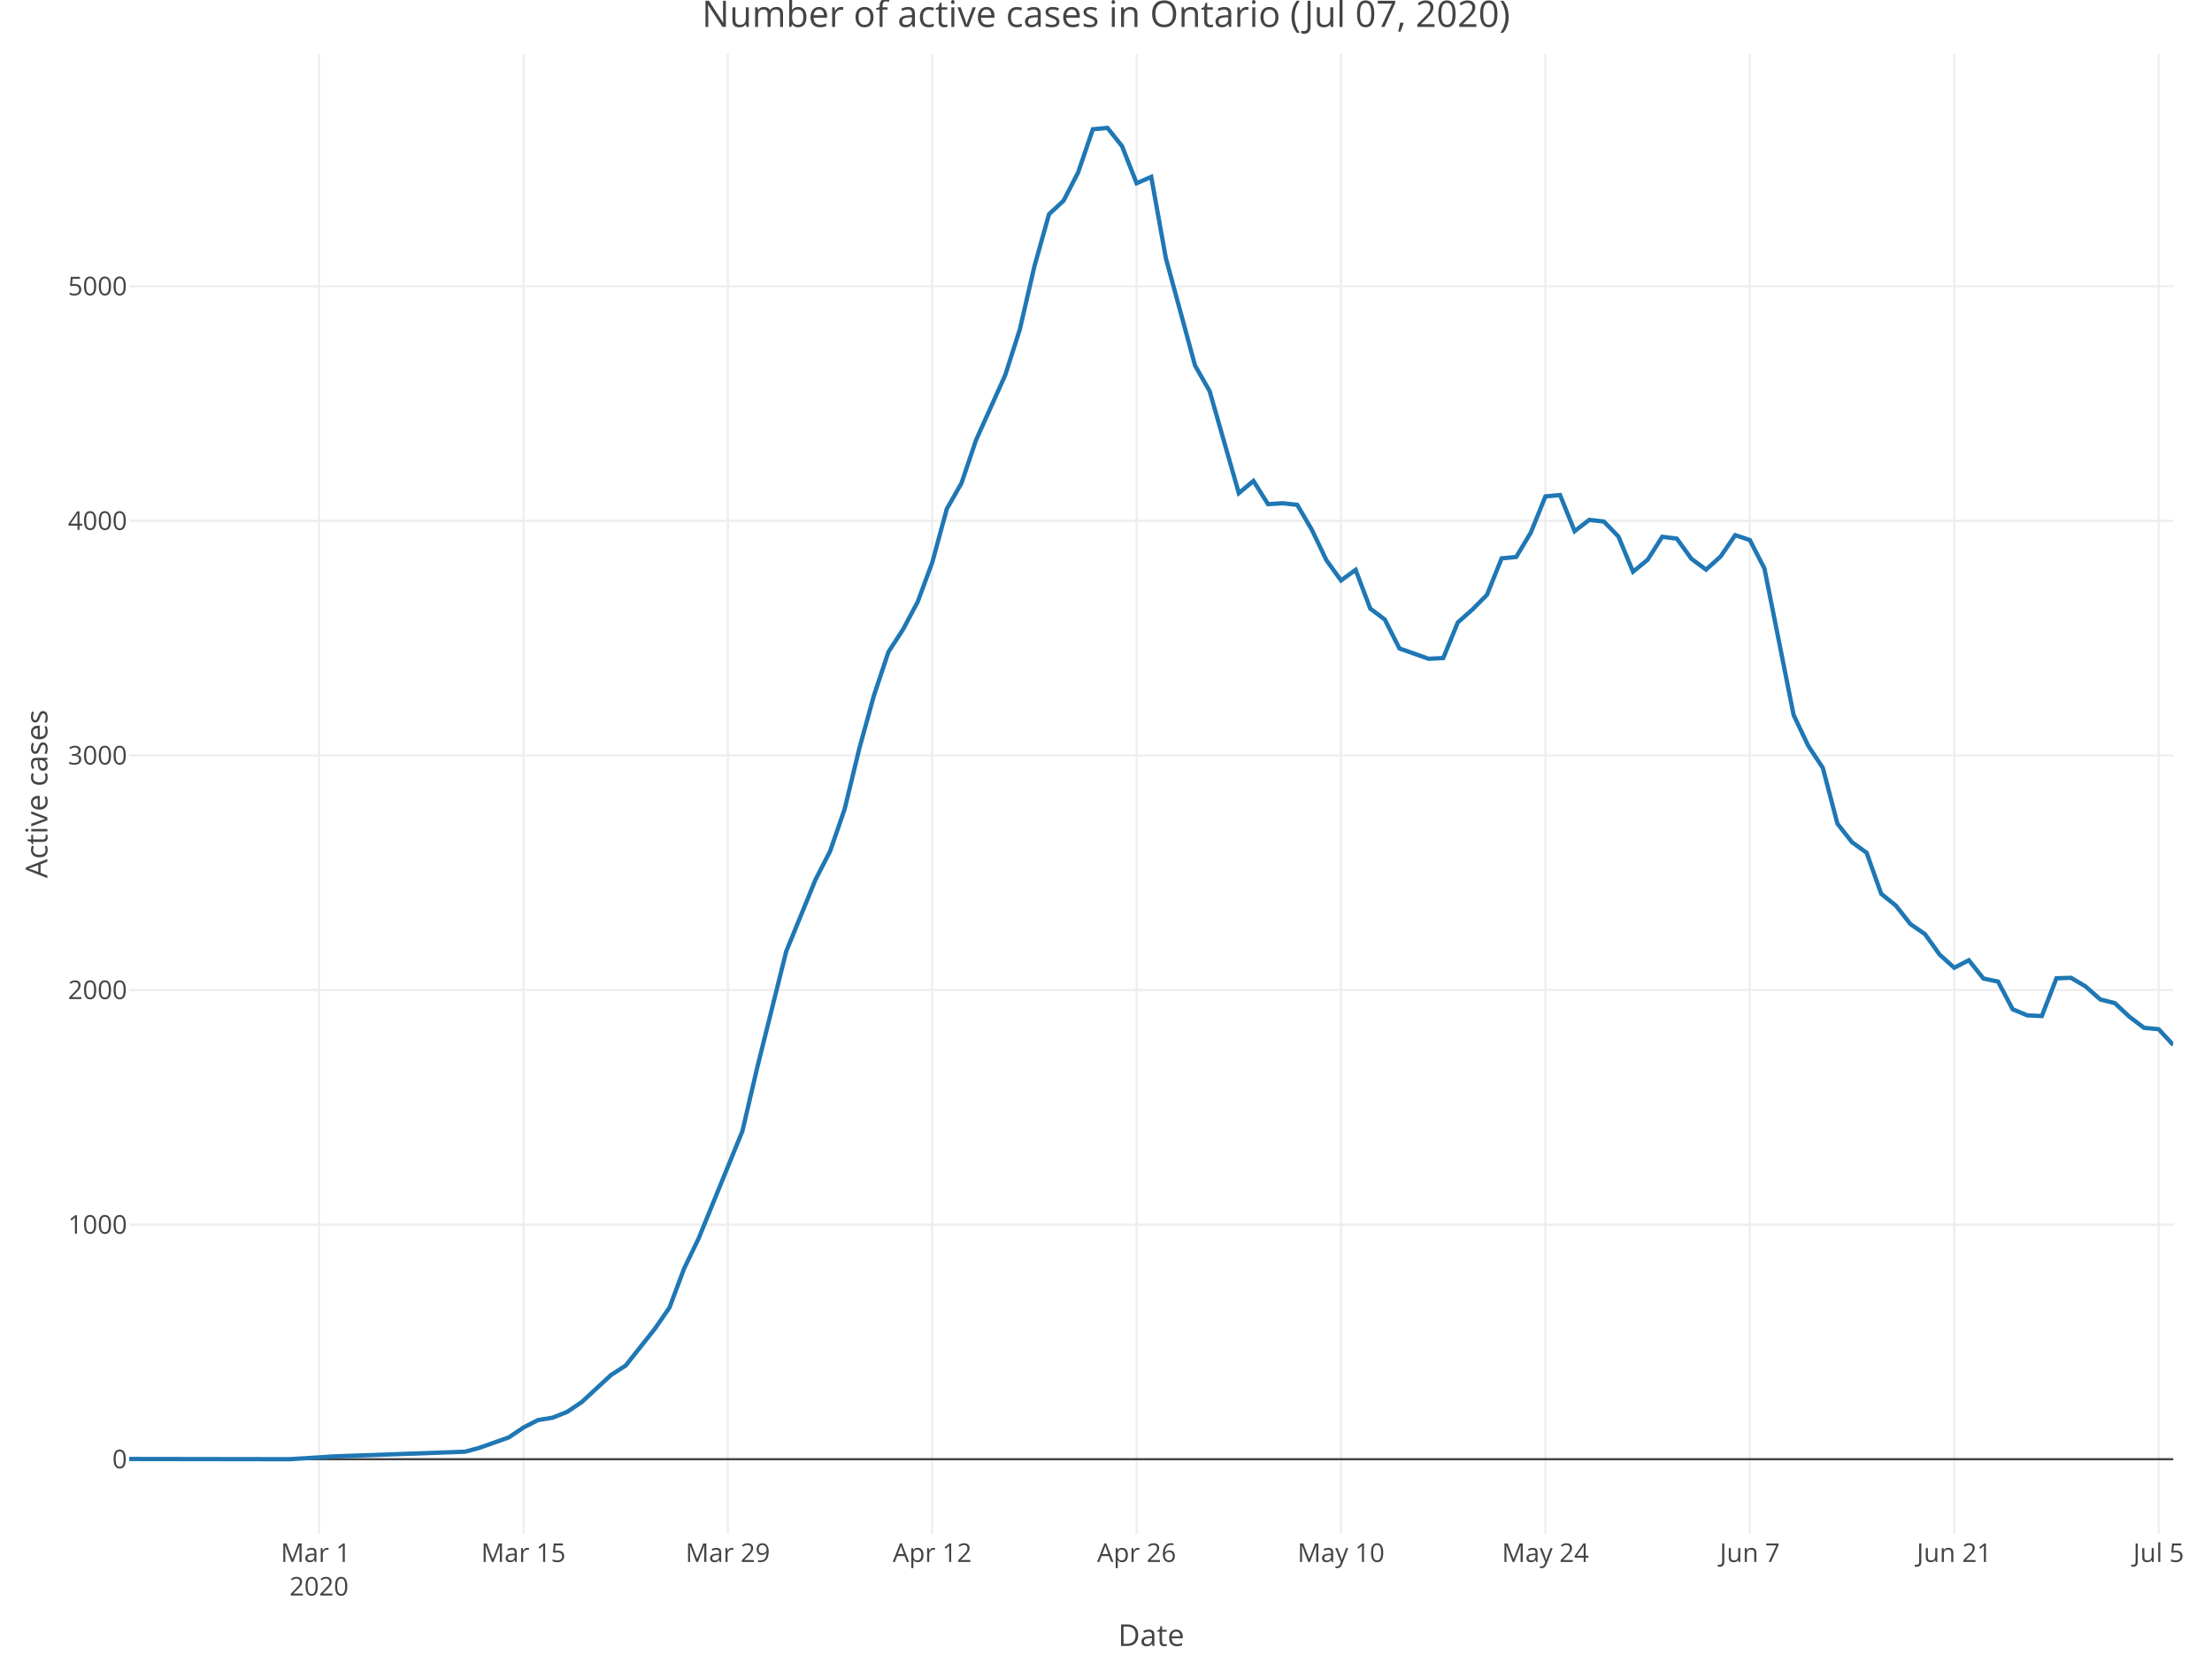
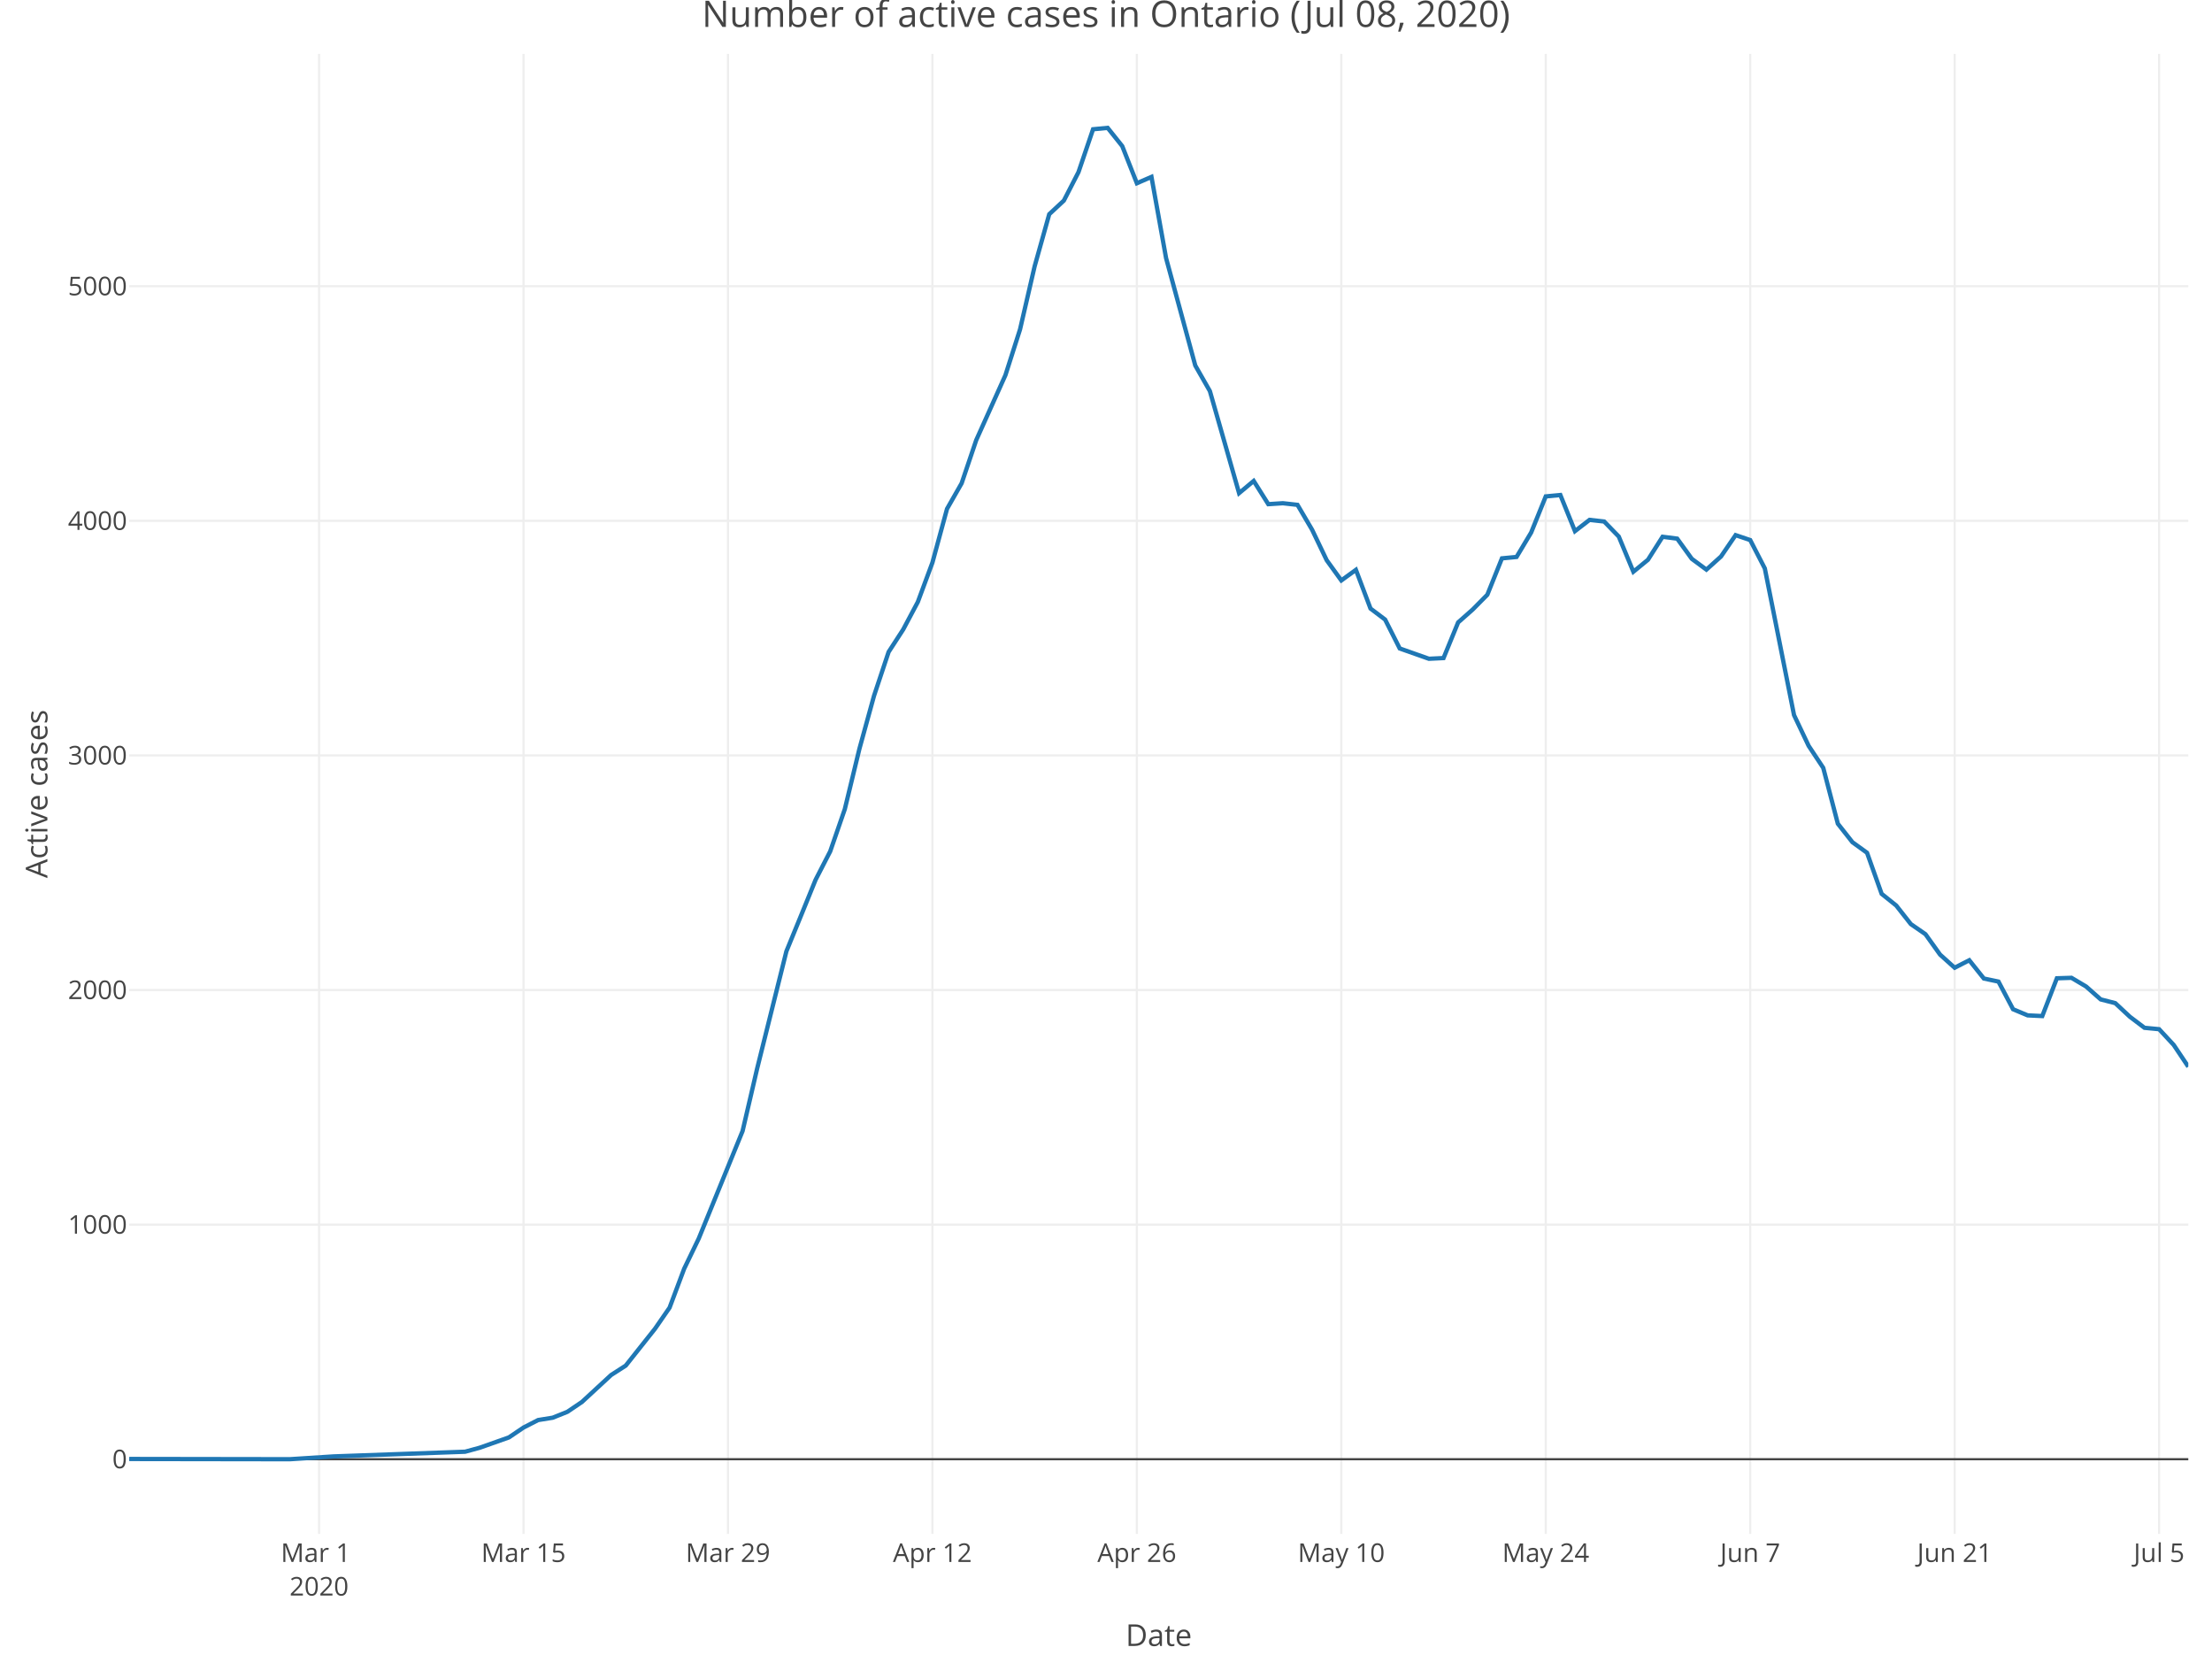
<svg xmlns="http://www.w3.org/2000/svg" class="main-svg" width="1027" height="768" style="" viewBox="0 0 1027 768">
  <rect x="0" y="0" width="1027" height="768" style="fill: rgb(255, 255, 255); fill-opacity: 1;" />
-   <defs id="defs-fa66d3">
+   <defs id="defs-3e1bd1">
    <g class="clips">
-       <clipPath id="clipfa66d3xyplot" class="plotclip">
-         <rect width="949" height="687" />
+       <clipPath id="clip3e1bd1xyplot" class="plotclip">
+         <rect width="956" height="687" />
      </clipPath>
-       <clipPath class="axesclip" id="clipfa66d3x">
-         <rect x="60" y="0" width="949" height="768" />
+       <clipPath class="axesclip" id="clip3e1bd1x">
+         <rect x="60" y="0" width="956" height="768" />
      </clipPath>
-       <clipPath class="axesclip" id="clipfa66d3y">
+       <clipPath class="axesclip" id="clip3e1bd1y">
        <rect x="0" y="25" width="1027" height="687" />
      </clipPath>
-       <clipPath class="axesclip" id="clipfa66d3xy">
-         <rect x="60" y="25" width="949" height="687" />
+       <clipPath class="axesclip" id="clip3e1bd1xy">
+         <rect x="60" y="25" width="956" height="687" />
      </clipPath>
    </g>
    <g class="gradients" />
  </defs>
  <g class="bglayer" />
  <g class="layer-below">
    <g class="imagelayer" />
    <g class="shapelayer" />
  </g>
  <g class="cartesianlayer">
    <g class="subplot xy">
      <g class="layer-subplot">
        <g class="shapelayer" />
        <g class="imagelayer" />
      </g>
      <g class="gridlayer">
        <g class="x">
-           <path class="xgrid crisp" transform="translate(148.12,0)" d="M0,25v687" style="stroke: rgb(238, 238, 238); stroke-opacity: 1; stroke-width: 1px;" />
-           <path class="xgrid crisp" transform="translate(243.02,0)" d="M0,25v687" style="stroke: rgb(238, 238, 238); stroke-opacity: 1; stroke-width: 1px;" />
-           <path class="xgrid crisp" transform="translate(337.92,0)" d="M0,25v687" style="stroke: rgb(238, 238, 238); stroke-opacity: 1; stroke-width: 1px;" />
-           <path class="xgrid crisp" transform="translate(432.82,0)" d="M0,25v687" style="stroke: rgb(238, 238, 238); stroke-opacity: 1; stroke-width: 1px;" />
-           <path class="xgrid crisp" transform="translate(527.72,0)" d="M0,25v687" style="stroke: rgb(238, 238, 238); stroke-opacity: 1; stroke-width: 1px;" />
-           <path class="xgrid crisp" transform="translate(622.62,0)" d="M0,25v687" style="stroke: rgb(238, 238, 238); stroke-opacity: 1; stroke-width: 1px;" />
-           <path class="xgrid crisp" transform="translate(717.52,0)" d="M0,25v687" style="stroke: rgb(238, 238, 238); stroke-opacity: 1; stroke-width: 1px;" />
-           <path class="xgrid crisp" transform="translate(812.42,0)" d="M0,25v687" style="stroke: rgb(238, 238, 238); stroke-opacity: 1; stroke-width: 1px;" />
-           <path class="xgrid crisp" transform="translate(907.32,0)" d="M0,25v687" style="stroke: rgb(238, 238, 238); stroke-opacity: 1; stroke-width: 1px;" />
-           <path class="xgrid crisp" transform="translate(1002.22,0)" d="M0,25v687" style="stroke: rgb(238, 238, 238); stroke-opacity: 1; stroke-width: 1px;" />
+           <path class="xgrid crisp" transform="translate(148.14,0)" d="M0,25v687" style="stroke: rgb(238, 238, 238); stroke-opacity: 1; stroke-width: 1px;" />
+           <path class="xgrid crisp" transform="translate(243.06,0)" d="M0,25v687" style="stroke: rgb(238, 238, 238); stroke-opacity: 1; stroke-width: 1px;" />
+           <path class="xgrid crisp" transform="translate(337.99,0)" d="M0,25v687" style="stroke: rgb(238, 238, 238); stroke-opacity: 1; stroke-width: 1px;" />
+           <path class="xgrid crisp" transform="translate(432.91,0)" d="M0,25v687" style="stroke: rgb(238, 238, 238); stroke-opacity: 1; stroke-width: 1px;" />
+           <path class="xgrid crisp" transform="translate(527.83,0)" d="M0,25v687" style="stroke: rgb(238, 238, 238); stroke-opacity: 1; stroke-width: 1px;" />
+           <path class="xgrid crisp" transform="translate(622.75,0)" d="M0,25v687" style="stroke: rgb(238, 238, 238); stroke-opacity: 1; stroke-width: 1px;" />
+           <path class="xgrid crisp" transform="translate(717.67,0)" d="M0,25v687" style="stroke: rgb(238, 238, 238); stroke-opacity: 1; stroke-width: 1px;" />
+           <path class="xgrid crisp" transform="translate(812.6,0)" d="M0,25v687" style="stroke: rgb(238, 238, 238); stroke-opacity: 1; stroke-width: 1px;" />
+           <path class="xgrid crisp" transform="translate(907.52,0)" d="M0,25v687" style="stroke: rgb(238, 238, 238); stroke-opacity: 1; stroke-width: 1px;" />
+           <path class="xgrid crisp" transform="translate(1002.44,0)" d="M0,25v687" style="stroke: rgb(238, 238, 238); stroke-opacity: 1; stroke-width: 1px;" />
        </g>
        <g class="y">
-           <path class="ygrid crisp" transform="translate(0,568.43)" d="M60,0h949" style="stroke: rgb(238, 238, 238); stroke-opacity: 1; stroke-width: 1px;" />
-           <path class="ygrid crisp" transform="translate(0,459.54)" d="M60,0h949" style="stroke: rgb(238, 238, 238); stroke-opacity: 1; stroke-width: 1px;" />
-           <path class="ygrid crisp" transform="translate(0,350.64)" d="M60,0h949" style="stroke: rgb(238, 238, 238); stroke-opacity: 1; stroke-width: 1px;" />
-           <path class="ygrid crisp" transform="translate(0,241.75)" d="M60,0h949" style="stroke: rgb(238, 238, 238); stroke-opacity: 1; stroke-width: 1px;" />
-           <path class="ygrid crisp" transform="translate(0,132.85)" d="M60,0h949" style="stroke: rgb(238, 238, 238); stroke-opacity: 1; stroke-width: 1px;" />
+           <path class="ygrid crisp" transform="translate(0,568.43)" d="M60,0h956" style="stroke: rgb(238, 238, 238); stroke-opacity: 1; stroke-width: 1px;" />
+           <path class="ygrid crisp" transform="translate(0,459.54)" d="M60,0h956" style="stroke: rgb(238, 238, 238); stroke-opacity: 1; stroke-width: 1px;" />
+           <path class="ygrid crisp" transform="translate(0,350.64)" d="M60,0h956" style="stroke: rgb(238, 238, 238); stroke-opacity: 1; stroke-width: 1px;" />
+           <path class="ygrid crisp" transform="translate(0,241.75)" d="M60,0h956" style="stroke: rgb(238, 238, 238); stroke-opacity: 1; stroke-width: 1px;" />
+           <path class="ygrid crisp" transform="translate(0,132.85)" d="M60,0h956" style="stroke: rgb(238, 238, 238); stroke-opacity: 1; stroke-width: 1px;" />
        </g>
      </g>
      <g class="zerolinelayer">
-         <path class="yzl zl crisp" transform="translate(0,677.32)" d="M60,0h949" style="stroke: rgb(68, 68, 68); stroke-opacity: 1; stroke-width: 1px;" />
+         <path class="yzl zl crisp" transform="translate(0,677.32)" d="M60,0h956" style="stroke: rgb(68, 68, 68); stroke-opacity: 1; stroke-width: 1px;" />
      </g>
      <path class="xlines-below" />
      <path class="ylines-below" />
      <g class="overlines-below" />
      <g class="xaxislayer-below" />
      <g class="yaxislayer-below" />
      <g class="overaxes-below" />
-       <g class="plot" transform="translate(60, 25)" clip-path="url('#clipfa66d3xyplot')">
+       <g class="plot" transform="translate(60, 25)" clip-path="url('#clip3e1bd1xyplot')">
        <g class="scatterlayer mlayer">
-           <g class="trace scatter trace1cf8be" style="stroke-miterlimit: 2; opacity: 1;">
+           <g class="trace scatter trace3ef95a" style="stroke-miterlimit: 2; opacity: 1;">
            <g class="fills" />
            <g class="errorbars" />
            <g class="lines">
-               <path class="js-line" d="M0,652.21L74.56,652.32L94.9,651.02L155.91,648.84L162.69,646.99L176.24,642.2L183.02,637.62L189.8,634.14L196.58,633.05L203.36,630.33L210.14,625.75L223.69,613.23L230.47,608.87L244.03,591.78L250.81,581.98L257.59,563.9L264.36,549.85L284.7,499.98L291.48,470.91L305.04,416.57L311.81,400.02L318.59,383.36L325.37,370.18L332.15,350.58L338.93,322.59L345.71,297.98L352.49,277.62L359.26,267.17L366.04,254.42L372.82,236.13L379.6,211.19L386.38,199.32L393.16,179.29L406.71,149.12L413.49,127.89L420.27,98.6L427.05,74.42L433.83,68.11L440.61,54.93L447.39,35L454.16,34.35L460.94,42.84L467.72,60.05L474.5,57.11L481.28,94.79L494.84,144.66L501.61,156.53L515.17,203.9L521.95,198.24L528.73,209.02L535.51,208.58L542.29,209.34L549.06,220.89L555.84,235.04L562.62,244.41L569.4,239.51L576.18,257.47L582.96,262.59L589.74,275.99L603.29,280.78L610.07,280.45L616.85,263.9L623.63,257.91L630.41,251.05L637.19,234.17L643.96,233.52L650.74,222.19L657.52,205.42L664.3,204.77L671.08,221.54L677.86,216.31L684.64,217.07L691.41,224.04L698.19,240.38L704.97,234.82L711.75,224.15L718.53,225.02L725.31,234.39L732.09,239.4L738.86,233.3L745.64,223.39L752.42,225.68L759.2,238.85L772.76,306.91L779.54,321.18L786.31,331.41L793.09,357.33L799.87,365.93L806.65,370.83L813.43,389.89L820.21,395.33L826.99,403.94L833.76,408.62L840.54,418.09L847.32,424.19L854.1,420.71L860.88,429.2L867.66,430.62L874.44,443.46L881.21,446.3L887.99,446.62L894.77,429.09L901.55,428.87L908.33,432.9L915.11,438.89L921.89,440.63L928.66,446.95L935.44,452.07L942.22,452.72L949,460.02" style="vector-effect: non-scaling-stroke; fill: none; stroke: rgb(31, 119, 180); stroke-opacity: 1; stroke-width: 2px; opacity: 1;" />
+               <path class="js-line" d="M0,652.21L74.58,652.32L94.92,651.02L155.94,648.84L162.72,646.99L176.28,642.2L183.06,637.62L189.84,634.14L196.62,633.05L203.4,630.33L210.18,625.75L223.74,613.23L230.52,608.87L244.09,591.78L250.87,581.98L257.65,563.9L264.43,549.85L284.77,499.98L291.55,470.91L305.11,416.57L311.89,400.02L318.67,383.36L325.45,370.18L332.23,350.58L339.01,322.59L345.79,297.98L352.57,277.62L359.35,267.17L366.13,254.42L372.91,236.13L379.69,211.19L386.47,199.32L393.25,179.29L406.81,149.12L413.59,127.89L420.37,98.6L427.15,74.42L433.93,68.11L440.71,54.93L447.49,35L454.27,34.35L461.05,42.84L467.83,60.05L474.61,57.11L481.39,94.79L494.95,144.66L501.73,156.53L515.29,203.9L522.07,198.24L528.85,209.02L535.63,208.58L542.41,209.34L549.19,220.89L555.97,235.04L562.75,244.41L569.53,239.51L576.31,257.47L583.09,262.59L589.87,275.99L603.43,280.78L610.21,280.45L616.99,263.9L623.77,257.91L630.55,251.05L637.33,234.17L644.11,233.52L650.89,222.19L657.67,205.42L664.45,204.77L671.23,221.54L678.01,216.31L684.79,217.07L691.57,224.04L698.35,240.38L705.13,234.82L711.91,224.15L718.7,225.02L725.48,234.39L732.26,239.4L739.04,233.3L745.82,223.39L752.6,225.68L759.38,238.85L772.94,306.91L779.72,321.18L786.5,331.41L793.28,357.33L800.06,365.93L806.84,370.83L813.62,389.89L820.4,395.33L827.18,403.94L833.96,408.62L840.74,418.09L847.52,424.19L854.3,420.71L861.08,429.2L867.86,430.62L874.64,443.46L881.42,446.3L888.2,446.62L894.98,429.09L901.76,428.87L908.54,432.9L915.32,438.89L922.1,440.63L928.88,446.95L935.66,452.07L942.44,452.72L949.22,460.02L956,470.14" style="vector-effect: non-scaling-stroke; fill: none; stroke: rgb(31, 119, 180); stroke-opacity: 1; stroke-width: 2px; opacity: 1;" />
            </g>
            <g class="points" />
            <g class="text" />
          </g>
        </g>
      </g>
      <g class="overplot" />
      <path class="xlines-above crisp" d="M0,0" style="fill: none;" />
      <path class="ylines-above crisp" d="M0,0" style="fill: none;" />
      <g class="overlines-above" />
      <g class="xaxislayer-above">
        <g class="xtick">
-           <text text-anchor="middle" x="0" y="725" transform="translate(148.12,0)" style="font-family: 'Open Sans', verdana, arial, sans-serif; font-size: 12px; fill: rgb(68, 68, 68); fill-opacity: 1; white-space: pre;">
+           <text text-anchor="middle" x="0" y="725" transform="translate(148.14,0)" style="font-family: 'Open Sans', verdana, arial, sans-serif; font-size: 12px; fill: rgb(68, 68, 68); fill-opacity: 1; white-space: pre;">
            <tspan class="line" dy="0em" x="0" y="725">Mar 1</tspan>
            <tspan class="line" dy="1.3em" x="0" y="725">2020</tspan>
          </text>
        </g>
        <g class="xtick">
-           <text text-anchor="middle" x="0" y="725" transform="translate(243.02,0)" style="font-family: 'Open Sans', verdana, arial, sans-serif; font-size: 12px; fill: rgb(68, 68, 68); fill-opacity: 1; white-space: pre;">Mar 15</text>
+           <text text-anchor="middle" x="0" y="725" transform="translate(243.06,0)" style="font-family: 'Open Sans', verdana, arial, sans-serif; font-size: 12px; fill: rgb(68, 68, 68); fill-opacity: 1; white-space: pre;">Mar 15</text>
        </g>
        <g class="xtick">
-           <text text-anchor="middle" x="0" y="725" transform="translate(337.92,0)" style="font-family: 'Open Sans', verdana, arial, sans-serif; font-size: 12px; fill: rgb(68, 68, 68); fill-opacity: 1; white-space: pre;">Mar 29</text>
+           <text text-anchor="middle" x="0" y="725" transform="translate(337.99,0)" style="font-family: 'Open Sans', verdana, arial, sans-serif; font-size: 12px; fill: rgb(68, 68, 68); fill-opacity: 1; white-space: pre;">Mar 29</text>
        </g>
        <g class="xtick">
-           <text text-anchor="middle" x="0" y="725" transform="translate(432.82,0)" style="font-family: 'Open Sans', verdana, arial, sans-serif; font-size: 12px; fill: rgb(68, 68, 68); fill-opacity: 1; white-space: pre;">Apr 12</text>
+           <text text-anchor="middle" x="0" y="725" transform="translate(432.91,0)" style="font-family: 'Open Sans', verdana, arial, sans-serif; font-size: 12px; fill: rgb(68, 68, 68); fill-opacity: 1; white-space: pre;">Apr 12</text>
        </g>
        <g class="xtick">
-           <text text-anchor="middle" x="0" y="725" transform="translate(527.72,0)" style="font-family: 'Open Sans', verdana, arial, sans-serif; font-size: 12px; fill: rgb(68, 68, 68); fill-opacity: 1; white-space: pre;">Apr 26</text>
+           <text text-anchor="middle" x="0" y="725" transform="translate(527.83,0)" style="font-family: 'Open Sans', verdana, arial, sans-serif; font-size: 12px; fill: rgb(68, 68, 68); fill-opacity: 1; white-space: pre;">Apr 26</text>
        </g>
        <g class="xtick">
-           <text text-anchor="middle" x="0" y="725" transform="translate(622.62,0)" style="font-family: 'Open Sans', verdana, arial, sans-serif; font-size: 12px; fill: rgb(68, 68, 68); fill-opacity: 1; white-space: pre;">May 10</text>
+           <text text-anchor="middle" x="0" y="725" transform="translate(622.75,0)" style="font-family: 'Open Sans', verdana, arial, sans-serif; font-size: 12px; fill: rgb(68, 68, 68); fill-opacity: 1; white-space: pre;">May 10</text>
        </g>
        <g class="xtick">
-           <text text-anchor="middle" x="0" y="725" transform="translate(717.52,0)" style="font-family: 'Open Sans', verdana, arial, sans-serif; font-size: 12px; fill: rgb(68, 68, 68); fill-opacity: 1; white-space: pre;">May 24</text>
+           <text text-anchor="middle" x="0" y="725" transform="translate(717.67,0)" style="font-family: 'Open Sans', verdana, arial, sans-serif; font-size: 12px; fill: rgb(68, 68, 68); fill-opacity: 1; white-space: pre;">May 24</text>
        </g>
        <g class="xtick">
-           <text text-anchor="middle" x="0" y="725" transform="translate(812.42,0)" style="font-family: 'Open Sans', verdana, arial, sans-serif; font-size: 12px; fill: rgb(68, 68, 68); fill-opacity: 1; white-space: pre;">Jun 7</text>
+           <text text-anchor="middle" x="0" y="725" transform="translate(812.6,0)" style="font-family: 'Open Sans', verdana, arial, sans-serif; font-size: 12px; fill: rgb(68, 68, 68); fill-opacity: 1; white-space: pre;">Jun 7</text>
        </g>
        <g class="xtick">
-           <text text-anchor="middle" x="0" y="725" transform="translate(907.32,0)" style="font-family: 'Open Sans', verdana, arial, sans-serif; font-size: 12px; fill: rgb(68, 68, 68); fill-opacity: 1; white-space: pre;">Jun 21</text>
+           <text text-anchor="middle" x="0" y="725" transform="translate(907.52,0)" style="font-family: 'Open Sans', verdana, arial, sans-serif; font-size: 12px; fill: rgb(68, 68, 68); fill-opacity: 1; white-space: pre;">Jun 21</text>
        </g>
        <g class="xtick">
-           <text text-anchor="middle" x="0" y="725" transform="translate(1002.22,0)" style="font-family: 'Open Sans', verdana, arial, sans-serif; font-size: 12px; fill: rgb(68, 68, 68); fill-opacity: 1; white-space: pre;">Jul 5</text>
+           <text text-anchor="middle" x="0" y="725" transform="translate(1002.44,0)" style="font-family: 'Open Sans', verdana, arial, sans-serif; font-size: 12px; fill: rgb(68, 68, 68); fill-opacity: 1; white-space: pre;">Jul 5</text>
        </g>
      </g>
      <g class="yaxislayer-above">
        <g class="ytick">
          <text text-anchor="end" x="59" y="4.2" transform="translate(0,677.32)" style="font-family: 'Open Sans', verdana, arial, sans-serif; font-size: 12px; fill: rgb(68, 68, 68); fill-opacity: 1; white-space: pre;">0</text>
        </g>
        <g class="ytick">
          <text text-anchor="end" x="59" y="4.2" transform="translate(0,568.43)" style="font-family: 'Open Sans', verdana, arial, sans-serif; font-size: 12px; fill: rgb(68, 68, 68); fill-opacity: 1; white-space: pre;">1000</text>
        </g>
        <g class="ytick">
          <text text-anchor="end" x="59" y="4.2" transform="translate(0,459.54)" style="font-family: 'Open Sans', verdana, arial, sans-serif; font-size: 12px; fill: rgb(68, 68, 68); fill-opacity: 1; white-space: pre;">2000</text>
        </g>
        <g class="ytick">
          <text text-anchor="end" x="59" y="4.2" transform="translate(0,350.64)" style="font-family: 'Open Sans', verdana, arial, sans-serif; font-size: 12px; fill: rgb(68, 68, 68); fill-opacity: 1; white-space: pre;">3000</text>
        </g>
        <g class="ytick">
          <text text-anchor="end" x="59" y="4.2" transform="translate(0,241.75)" style="font-family: 'Open Sans', verdana, arial, sans-serif; font-size: 12px; fill: rgb(68, 68, 68); fill-opacity: 1; white-space: pre;">4000</text>
        </g>
        <g class="ytick">
          <text text-anchor="end" x="59" y="4.2" transform="translate(0,132.85)" style="font-family: 'Open Sans', verdana, arial, sans-serif; font-size: 12px; fill: rgb(68, 68, 68); fill-opacity: 1; white-space: pre;">5000</text>
        </g>
      </g>
      <g class="overaxes-above" />
    </g>
  </g>
  <g class="polarlayer" />
  <g class="ternarylayer" />
  <g class="geolayer" />
  <g class="funnelarealayer" />
  <g class="pielayer" />
  <g class="treemaplayer" />
  <g class="sunburstlayer" />
  <g class="glimages" />
-   <defs id="topdefs-fa66d3">
+   <defs id="topdefs-3e1bd1">
    <g class="clips" />
  </defs>
  <g class="layer-above">
    <g class="imagelayer" />
    <g class="shapelayer" />
  </g>
  <g class="infolayer">
    <g class="g-gtitle">
-       <text class="gtitle" x="513.5" y="12.5" text-anchor="middle" dy="0em" style="font-family: 'Open Sans', verdana, arial, sans-serif; font-size: 17px; fill: rgb(68, 68, 68); opacity: 1; font-weight: normal; white-space: pre;">Number of active cases in Ontario (Jul 07, 2020)</text>
+       <text class="gtitle" x="513.5" y="12.5" text-anchor="middle" dy="0em" style="font-family: 'Open Sans', verdana, arial, sans-serif; font-size: 17px; fill: rgb(68, 68, 68); opacity: 1; font-weight: normal; white-space: pre;">Number of active cases in Ontario (Jul 08, 2020)</text>
    </g>
    <g class="g-xtitle">
-       <text class="xtitle" x="534.5" y="764" text-anchor="middle" style="font-family: 'Open Sans', verdana, arial, sans-serif; font-size: 14px; fill: rgb(68, 68, 68); opacity: 1; font-weight: normal; white-space: pre;">Date</text>
+       <text class="xtitle" x="538" y="764" text-anchor="middle" style="font-family: 'Open Sans', verdana, arial, sans-serif; font-size: 14px; fill: rgb(68, 68, 68); opacity: 1; font-weight: normal; white-space: pre;">Date</text>
    </g>
    <g class="g-ytitle">
      <text class="ytitle" transform="rotate(-90,22,368.5)" x="22" y="368.5" text-anchor="middle" style="font-family: 'Open Sans', verdana, arial, sans-serif; font-size: 14px; fill: rgb(68, 68, 68); opacity: 1; font-weight: normal; white-space: pre;">Active cases</text>
    </g>
  </g>
</svg>
